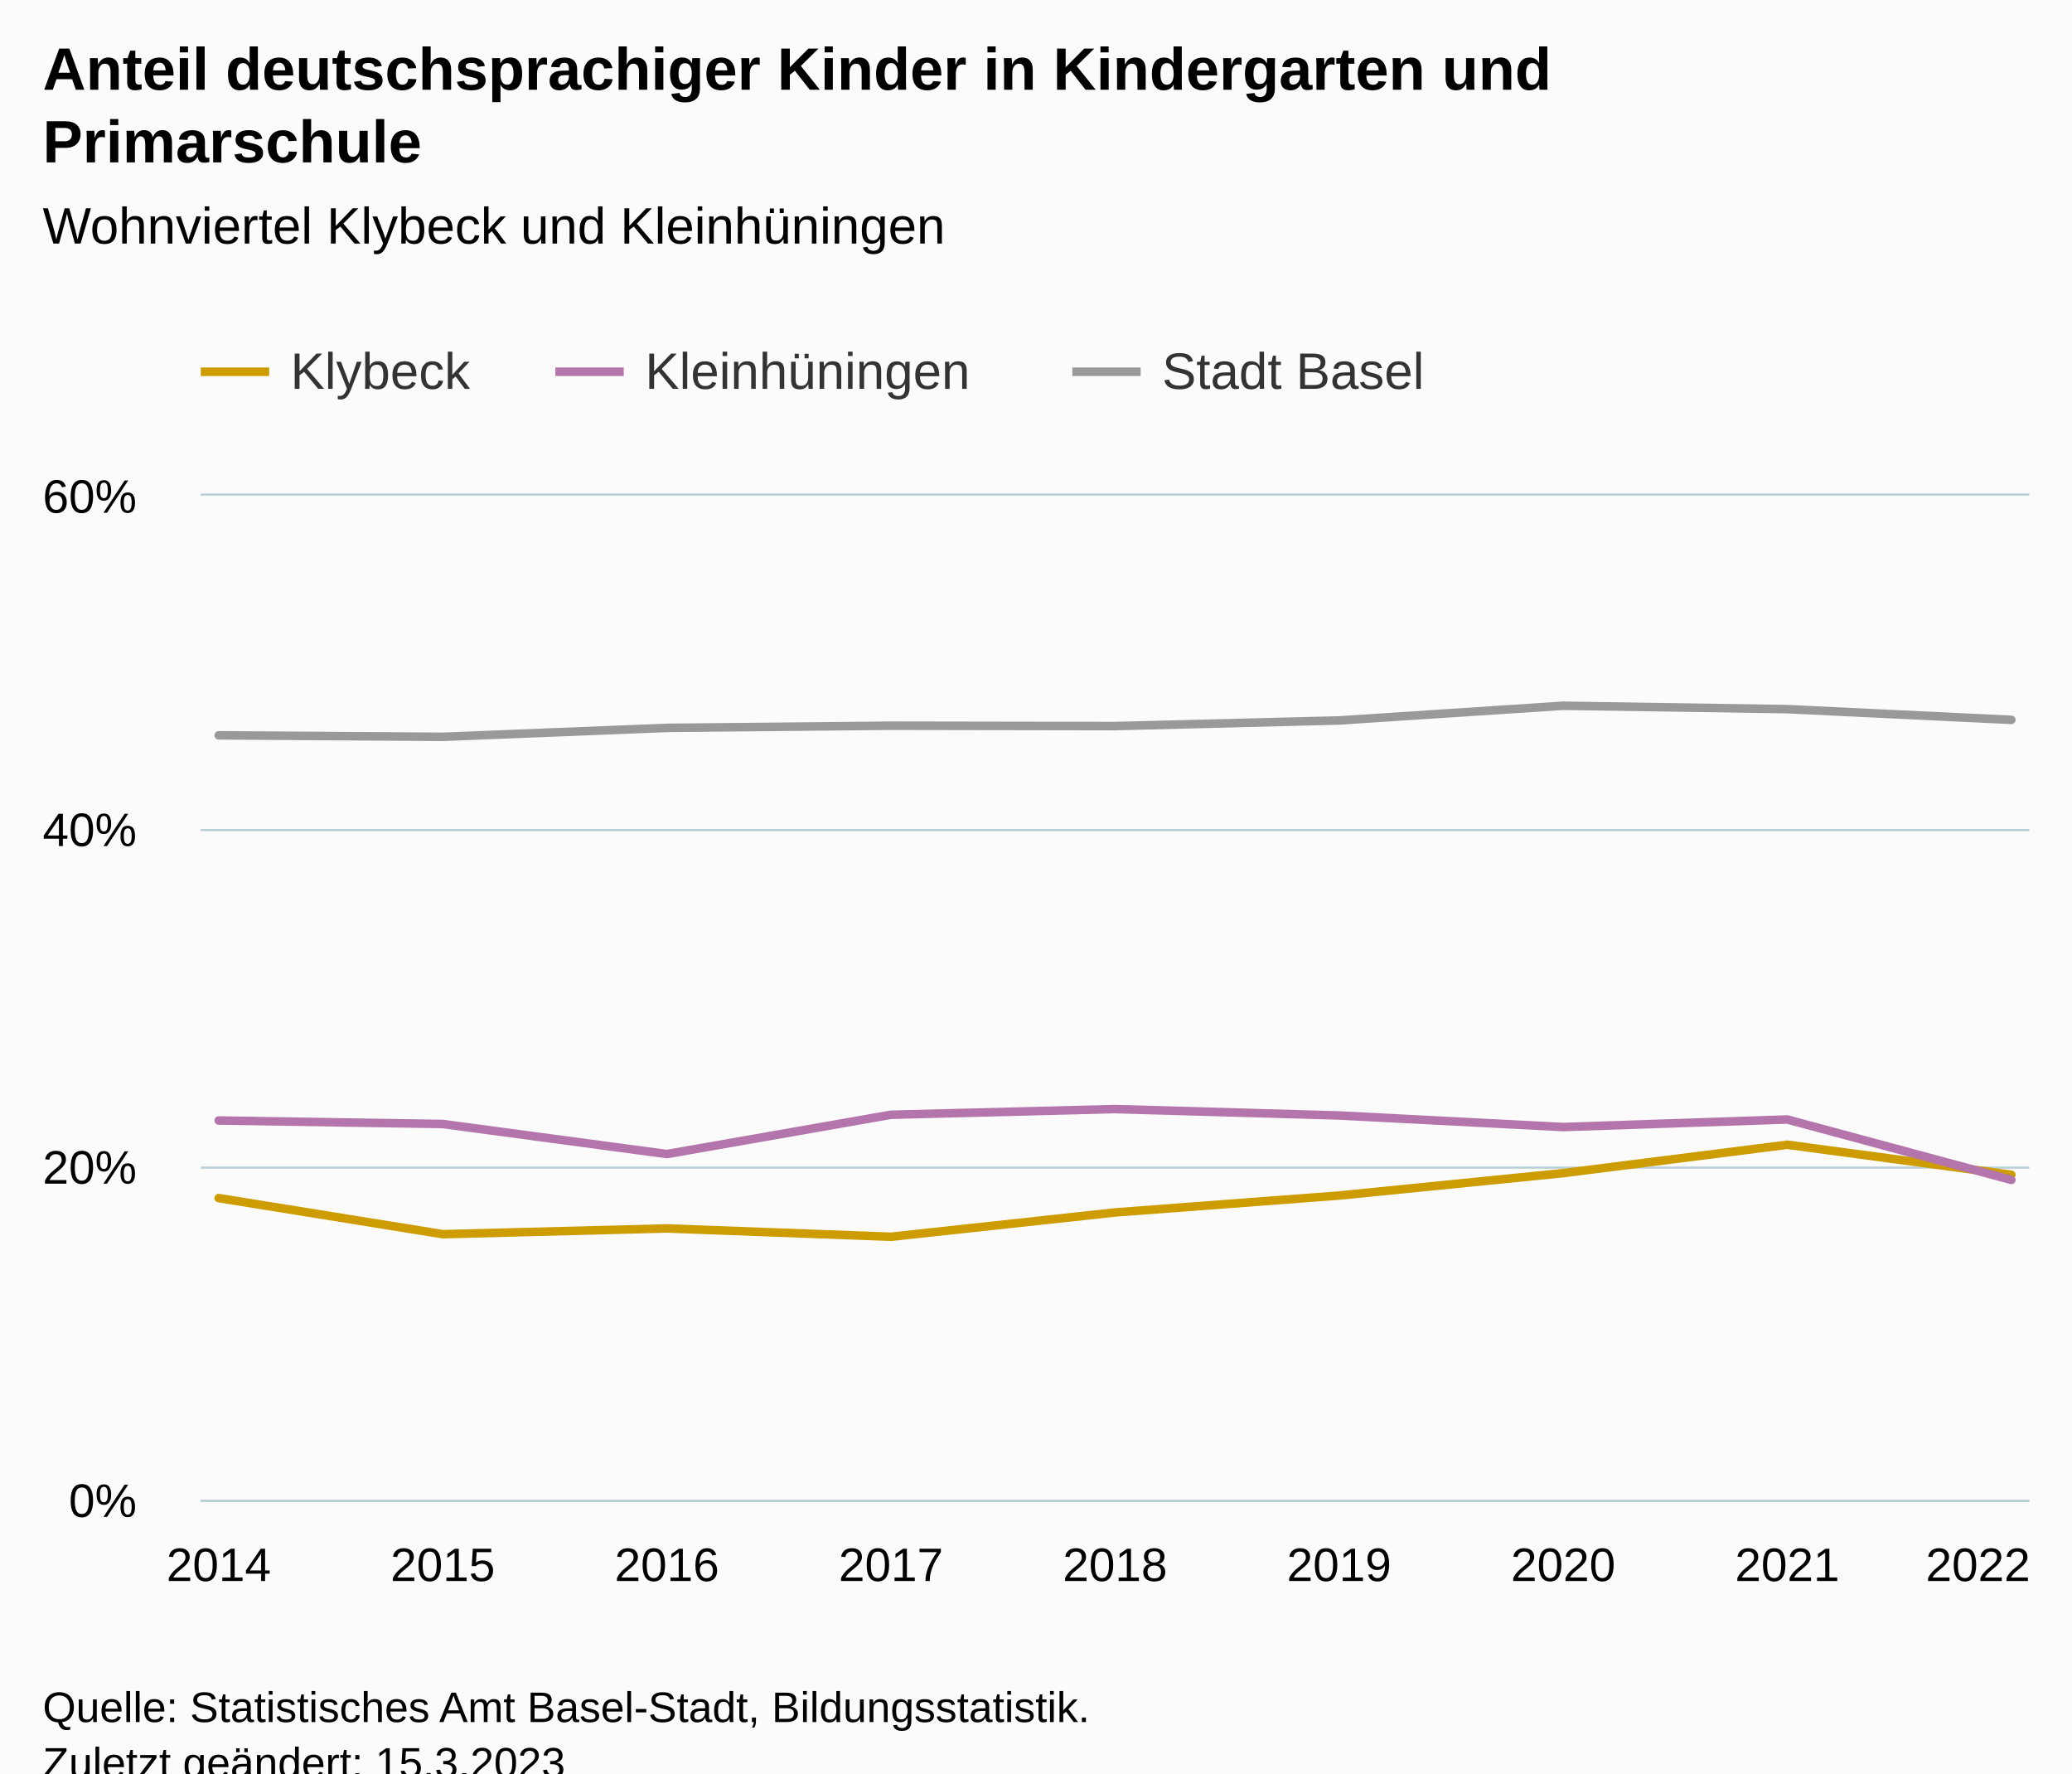
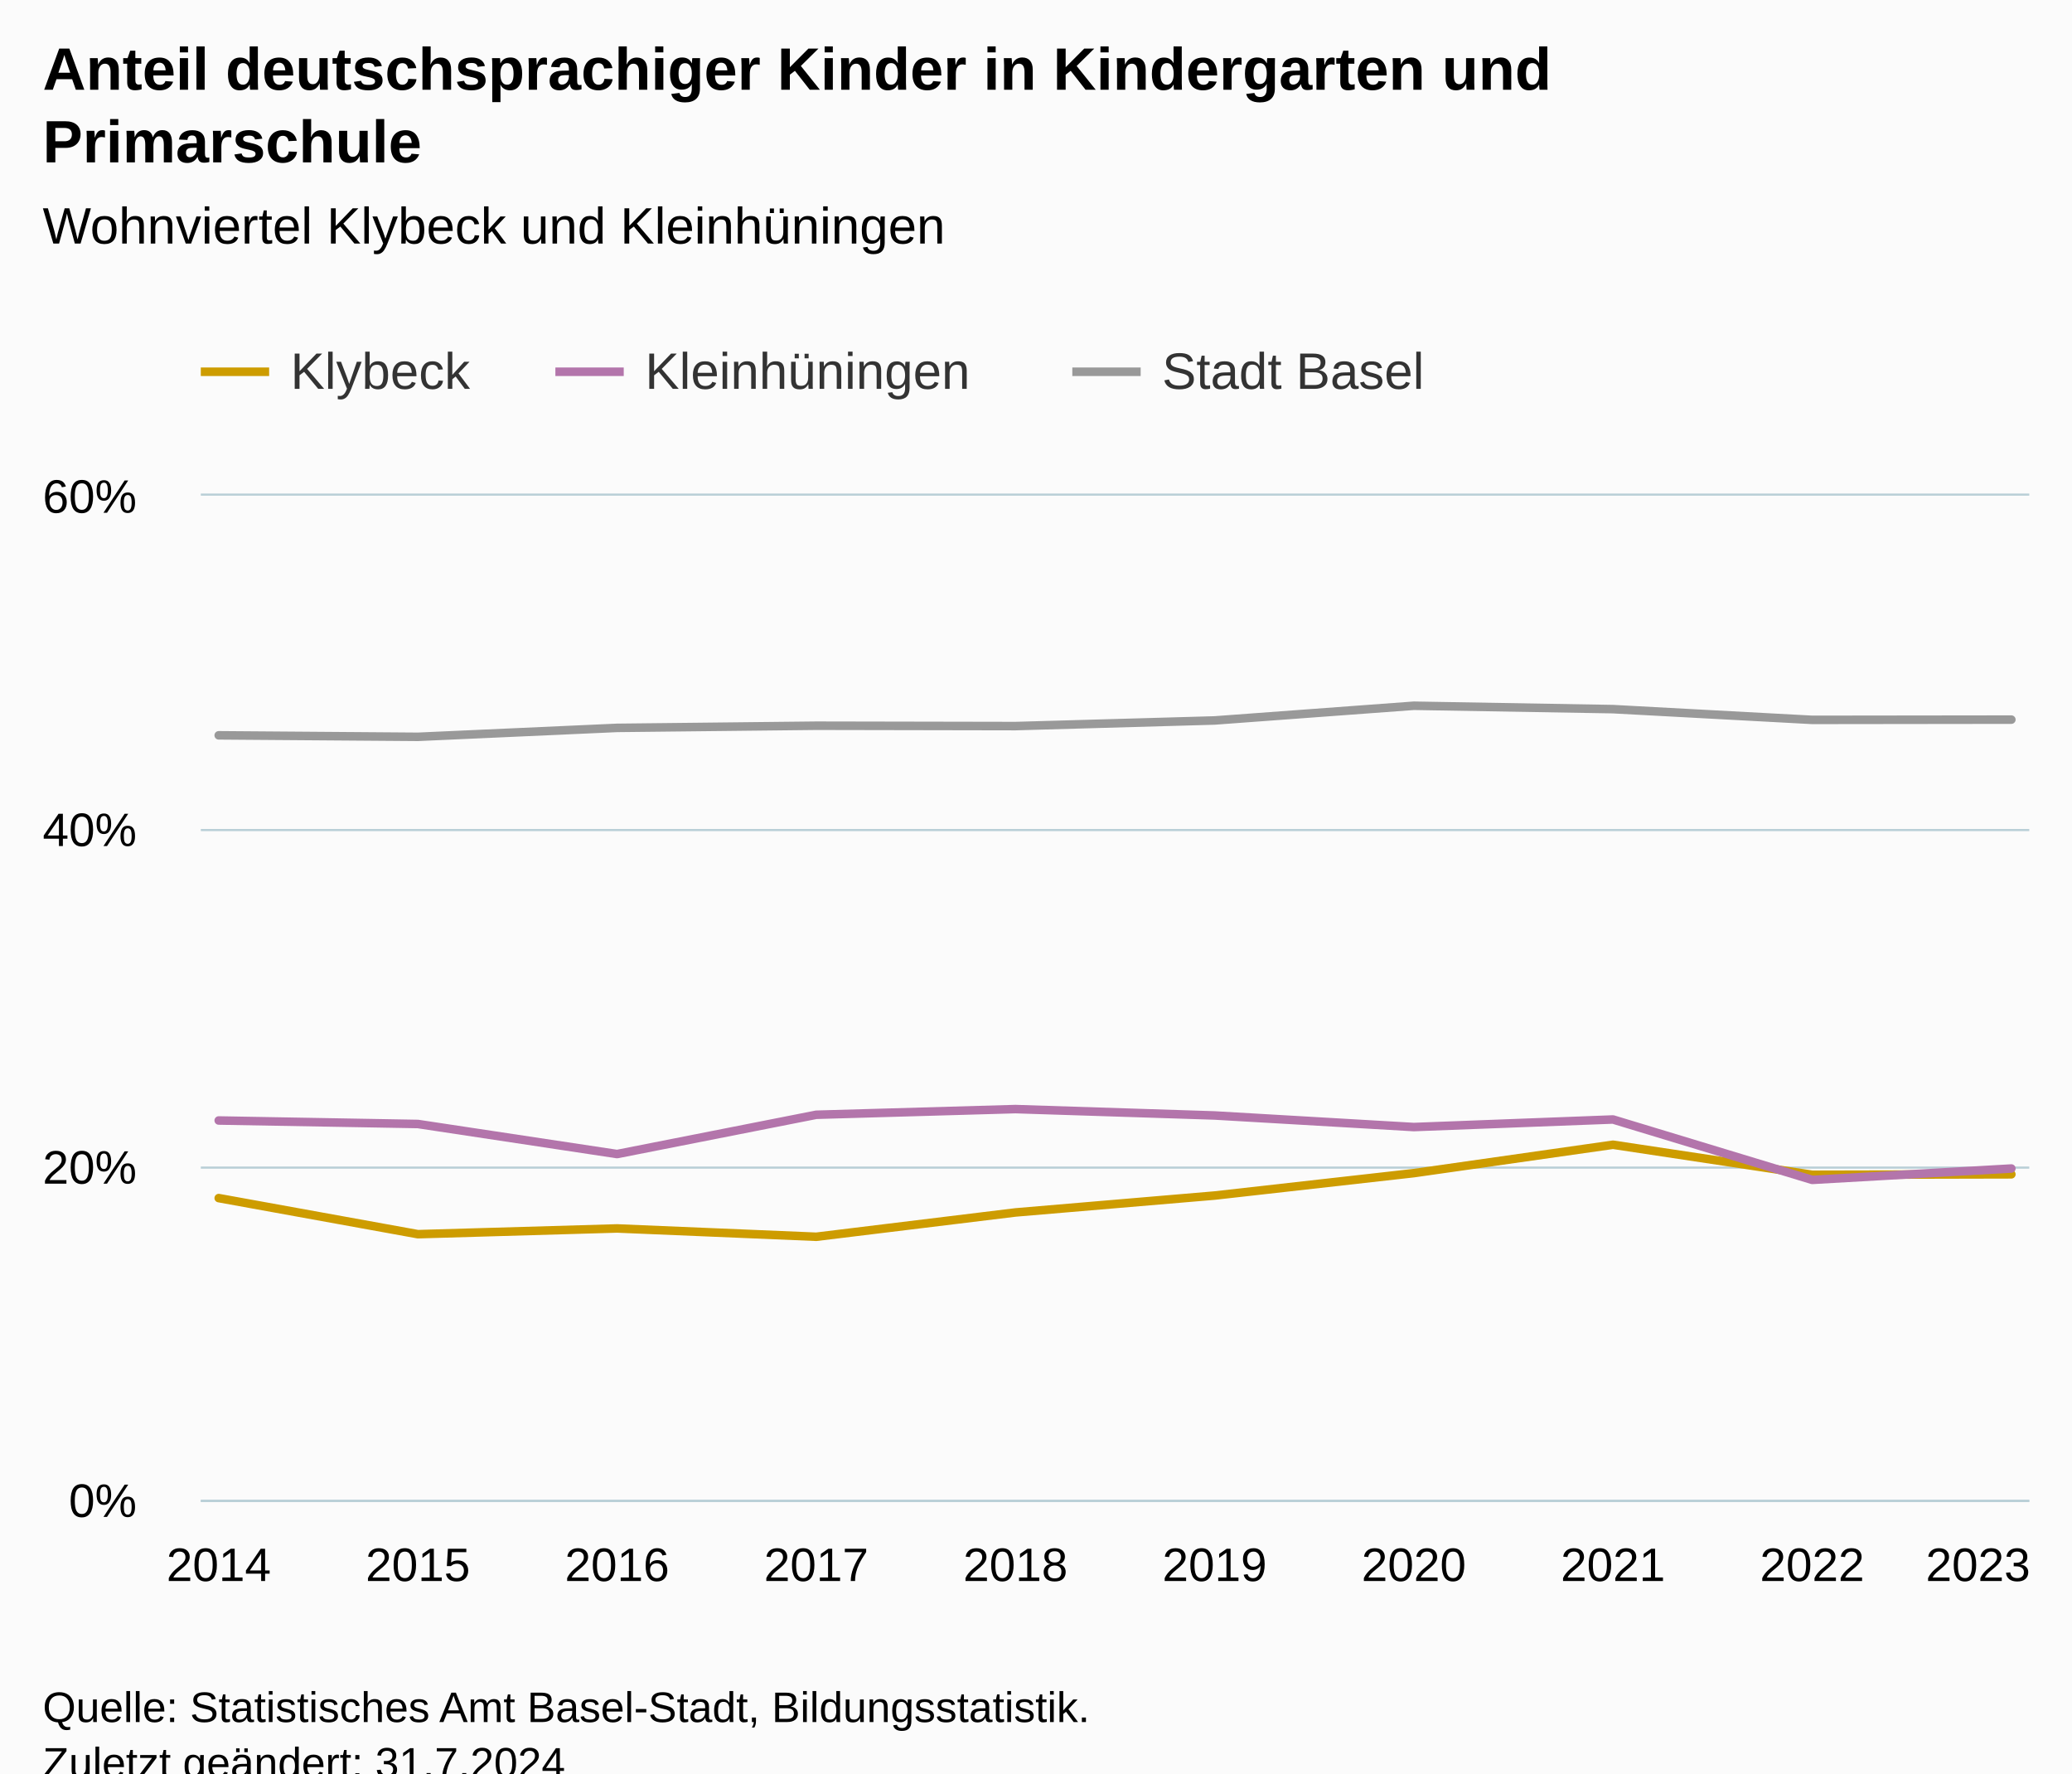
<svg xmlns="http://www.w3.org/2000/svg" version="1.1" class="highcharts-root" style="font-family:Arial;font-size:12px;" viewBox="0 0 485 415">
  <defs>
-     <clipPath id="highcharts-eoaeosz-34-">
+     <clipPath id="highcharts-q91o4p2-37-">
      <rect x="0" y="0" width="428" height="235" fill="none" />
    </clipPath>
-     <clipPath id="highcharts-eoaeosz-44-">
+     <clipPath id="highcharts-q91o4p2-48-">
      <rect x="0" y="0" width="428" height="235" fill="none" />
    </clipPath>
-     <clipPath id="highcharts-eoaeosz-63-">
+     <clipPath id="highcharts-q91o4p2-69-">
      <rect x="47" y="116" width="428" height="235" fill="none" />
    </clipPath>
  </defs>
  <rect fill="#fbfbfb" class="highcharts-background" x="0" y="0" width="485" height="428" rx="0" ry="0" />
  <rect fill="none" class="highcharts-plot-background" x="47" y="116" width="428" height="235" />
  <g class="highcharts-pane-group" data-z-index="0" />
  <g class="highcharts-grid highcharts-xaxis-grid" data-z-index="1">
    <path fill="none" data-z-index="1" class="highcharts-grid-line" d="M 50.5 116 L 50.5 351" opacity="1" />
-     <path fill="none" data-z-index="1" class="highcharts-grid-line" d="M 103.5 116 L 103.5 351" opacity="1" />
-     <path fill="none" data-z-index="1" class="highcharts-grid-line" d="M 155.5 116 L 155.5 351" opacity="1" />
-     <path fill="none" data-z-index="1" class="highcharts-grid-line" d="M 208.5 116 L 208.5 351" opacity="1" />
-     <path fill="none" data-z-index="1" class="highcharts-grid-line" d="M 260.5 116 L 260.5 351" opacity="1" />
-     <path fill="none" data-z-index="1" class="highcharts-grid-line" d="M 312.5 116 L 312.5 351" opacity="1" />
-     <path fill="none" data-z-index="1" class="highcharts-grid-line" d="M 365.5 116 L 365.5 351" opacity="1" />
-     <path fill="none" data-z-index="1" class="highcharts-grid-line" d="M 417.5 116 L 417.5 351" opacity="1" />
+     <path fill="none" data-z-index="1" class="highcharts-grid-line" d="M 97.5 116 L 97.5 351" opacity="1" />
+     <path fill="none" data-z-index="1" class="highcharts-grid-line" d="M 143.5 116 L 143.5 351" opacity="1" />
+     <path fill="none" data-z-index="1" class="highcharts-grid-line" d="M 190.5 116 L 190.5 351" opacity="1" />
+     <path fill="none" data-z-index="1" class="highcharts-grid-line" d="M 237.5 116 L 237.5 351" opacity="1" />
+     <path fill="none" data-z-index="1" class="highcharts-grid-line" d="M 283.5 116 L 283.5 351" opacity="1" />
+     <path fill="none" data-z-index="1" class="highcharts-grid-line" d="M 330.5 116 L 330.5 351" opacity="1" />
+     <path fill="none" data-z-index="1" class="highcharts-grid-line" d="M 377.5 116 L 377.5 351" opacity="1" />
+     <path fill="none" data-z-index="1" class="highcharts-grid-line" d="M 423.5 116 L 423.5 351" opacity="1" />
    <path fill="none" data-z-index="1" class="highcharts-grid-line" d="M 470.5 116 L 470.5 351" opacity="1" />
  </g>
  <g class="highcharts-grid highcharts-yaxis-grid" data-z-index="1">
    <path fill="none" stroke="#B9CFD7" stroke-width="0.5" data-z-index="1" class="highcharts-grid-line" d="M 47 351.25 L 475 351.25" opacity="1" />
    <path fill="none" stroke="#B9CFD7" stroke-width="0.5" data-z-index="1" class="highcharts-grid-line" d="M 47 273.25 L 475 273.25" opacity="1" />
    <path fill="none" stroke="#B9CFD7" stroke-width="0.5" data-z-index="1" class="highcharts-grid-line" d="M 47 194.25 L 475 194.25" opacity="1" />
    <path fill="none" stroke="#B9CFD7" stroke-width="0.5" data-z-index="1" class="highcharts-grid-line" d="M 47 115.75 L 475 115.75" opacity="1" />
  </g>
  <rect fill="none" class="highcharts-plot-border" data-z-index="1" x="47" y="116" width="428" height="235" />
  <g class="highcharts-axis highcharts-xaxis" data-z-index="2">
    <path fill="none" class="highcharts-axis-line" stroke="#B9CFD7" stroke-width="0.5" data-z-index="7" d="M 47 351.25 L 475 351.25" />
  </g>
  <g class="highcharts-axis highcharts-yaxis" data-z-index="2">
    <path fill="none" class="highcharts-axis-line" data-z-index="7" d="M 47 116 L 47 351" />
  </g>
  <g class="highcharts-series-group" data-z-index="3">
-     <g class="highcharts-series highcharts-series-0 highcharts-line-series" data-z-index="0.1" opacity="1" transform="translate(47,116) scale(1 1)" clip-path="url(#highcharts-eoaeosz-44-)">
-       <path fill="none" d="M 4.196 164.384 L 56.647 172.831 L 109.098 171.486 L 161.549 173.434 L 214 167.744 L 266.451 163.788 L 318.902 158.542 L 371.353 151.897 L 423.804 158.926" class="highcharts-graph" data-z-index="1" stroke="#cd9c00" stroke-width="2" stroke-linejoin="round" stroke-linecap="round" />
+     <g class="highcharts-series highcharts-series-0 highcharts-line-series" data-z-index="0.1" opacity="1" transform="translate(47,116) scale(1 1)" clip-path="url(#highcharts-q91o4p2-48-)">
+       <path fill="none" d="M 4.196 164.384 L 50.819 172.831 L 97.442 171.486 L 144.065 173.434 L 190.688 167.744 L 237.312 163.788 L 283.935 158.542 L 330.558 151.897 L 377.181 158.926 L 423.804 158.821" class="highcharts-graph" data-z-index="1" stroke="#cd9c00" stroke-width="2" stroke-linejoin="round" stroke-linecap="round" />
    </g>
    <g class="highcharts-markers highcharts-series-0 highcharts-line-series" data-z-index="0.1" opacity="1" transform="translate(47,116) scale(1 1)" clip-path="none" />
-     <g class="highcharts-series highcharts-series-1 highcharts-line-series" data-z-index="0.1" opacity="1" transform="translate(47,116) scale(1 1)" clip-path="url(#highcharts-eoaeosz-44-)">
-       <path fill="none" d="M 4.196 146.222 L 56.647 147.041 L 109.098 154.077 L 161.549 144.882 L 214 143.554 L 266.451 145.048 L 318.902 147.757 L 371.353 145.985 L 423.804 160.123" class="highcharts-graph" data-z-index="1" stroke="#b375ab" stroke-width="2" stroke-linejoin="round" stroke-linecap="round" />
+     <g class="highcharts-series highcharts-series-1 highcharts-line-series" data-z-index="0.1" opacity="1" transform="translate(47,116) scale(1 1)" clip-path="url(#highcharts-q91o4p2-48-)">
+       <path fill="none" d="M 4.196 146.222 L 50.819 147.041 L 97.442 154.077 L 144.065 144.882 L 190.688 143.554 L 237.312 145.048 L 283.935 147.757 L 330.558 145.985 L 377.181 160.123 L 423.804 157.462" class="highcharts-graph" data-z-index="1" stroke="#b375ab" stroke-width="2" stroke-linejoin="round" stroke-linecap="round" />
    </g>
    <g class="highcharts-markers highcharts-series-1 highcharts-line-series" data-z-index="0.1" opacity="1" transform="translate(47,116) scale(1 1)" clip-path="none" />
-     <g class="highcharts-series highcharts-series-2 highcharts-line-series" data-z-index="0.1" opacity="1" transform="translate(47,116) scale(1 1)" clip-path="url(#highcharts-eoaeosz-44-)">
-       <path fill="none" d="M 4.196 56.084 L 56.647 56.434 L 109.098 54.341 L 161.549 53.834 L 214 53.922 L 266.451 52.604 L 318.902 49.163 L 371.353 49.956 L 423.804 52.466" class="highcharts-graph" data-z-index="1" stroke="#999999" stroke-width="2" stroke-linejoin="round" stroke-linecap="round" />
+     <g class="highcharts-series highcharts-series-2 highcharts-line-series" data-z-index="0.1" opacity="1" transform="translate(47,116) scale(1 1)" clip-path="url(#highcharts-q91o4p2-48-)">
+       <path fill="none" d="M 4.196 56.084 L 50.819 56.434 L 97.442 54.341 L 144.065 53.834 L 190.688 53.922 L 237.312 52.604 L 283.935 49.163 L 330.558 49.956 L 377.181 52.466 L 423.804 52.409" class="highcharts-graph" data-z-index="1" stroke="#999999" stroke-width="2" stroke-linejoin="round" stroke-linecap="round" />
    </g>
    <g class="highcharts-markers highcharts-series-2 highcharts-line-series" data-z-index="0.1" opacity="1" transform="translate(47,116) scale(1 1)" clip-path="none" />
  </g>
  <text x="10" text-anchor="start" class="highcharts-title" data-z-index="4" style="color:#000000;font-size:14px;font-weight:bold;fill:#000000;" y="21">
    <tspan>Anteil deutschsprachiger Kinder in Kindergarten und</tspan>
    <tspan dy="17" x="10">Primarschule</tspan>
  </text>
  <text x="10" text-anchor="start" class="highcharts-subtitle" data-z-index="4" style="color:#000000;font-size:12px;font-weight:normal;fill:#000000;" y="57">
    <tspan>Wohnviertel Klybeck und Kleinhüningen</tspan>
  </text>
  <text x="10" text-anchor="start" class="highcharts-caption" data-z-index="4" style="color:#666666;fill:#666666;" y="385" />
  <g class="highcharts-legend" data-z-index="7" transform="translate(39,73)">
    <rect fill="none" class="highcharts-legend-box" rx="0" ry="0" x="0" y="0" width="304" height="31" visibility="visible" />
    <g data-z-index="1">
      <g>
        <g class="highcharts-legend-item highcharts-line-series highcharts-color-undefined highcharts-series-0" data-z-index="1" transform="translate(8,3)">
          <path fill="none" d="M 0 11 L 16 11" class="highcharts-graph" stroke="#cd9c00" stroke-width="2" />
          <text x="21" style="color:#333333;cursor:pointer;font-size:12px;font-weight:normal;fill:#333333;" text-anchor="start" data-z-index="2" y="15">
            <tspan>Klybeck</tspan>
          </text>
        </g>
        <g class="highcharts-legend-item highcharts-line-series highcharts-color-undefined highcharts-series-1" data-z-index="1" transform="translate(91,3)">
          <path fill="none" d="M 0 11 L 16 11" class="highcharts-graph" stroke="#b375ab" stroke-width="2" />
          <text x="21" y="15" style="color:#333333;cursor:pointer;font-size:12px;font-weight:normal;fill:#333333;" text-anchor="start" data-z-index="2">
            <tspan>Kleinhüningen</tspan>
          </text>
        </g>
        <g class="highcharts-legend-item highcharts-line-series highcharts-color-undefined highcharts-series-2" data-z-index="1" transform="translate(212,3)">
          <path fill="none" d="M 0 11 L 16 11" class="highcharts-graph" stroke="#999999" stroke-width="2" />
          <text x="21" y="15" style="color:#333333;cursor:pointer;font-size:12px;font-weight:normal;fill:#333333;" text-anchor="start" data-z-index="2">
            <tspan>Stadt Basel</tspan>
          </text>
        </g>
      </g>
    </g>
  </g>
  <g class="highcharts-axis-labels highcharts-xaxis-labels" data-z-index="7">
    <text x="51.196" style="color:#000000;cursor:default;font-size:11px;fill:#000000;" text-anchor="middle" transform="translate(0,0)" y="370" opacity="1">2014</text>
-     <text x="103.647" style="color:#000000;cursor:default;font-size:11px;fill:#000000;" text-anchor="middle" transform="translate(0,0)" y="370" opacity="1">2015</text>
-     <text x="156.098" style="color:#000000;cursor:default;font-size:11px;fill:#000000;" text-anchor="middle" transform="translate(0,0)" y="370" opacity="1">2016</text>
-     <text x="208.549" style="color:#000000;cursor:default;font-size:11px;fill:#000000;" text-anchor="middle" transform="translate(0,0)" y="370" opacity="1">2017</text>
-     <text x="261" style="color:#000000;cursor:default;font-size:11px;fill:#000000;" text-anchor="middle" transform="translate(0,0)" y="370" opacity="1">2018</text>
-     <text x="313.451" style="color:#000000;cursor:default;font-size:11px;fill:#000000;" text-anchor="middle" transform="translate(0,0)" y="370" opacity="1">2019</text>
-     <text x="365.902" style="color:#000000;cursor:default;font-size:11px;fill:#000000;" text-anchor="middle" transform="translate(0,0)" y="370" opacity="1">2020</text>
-     <text x="418.353" style="color:#000000;cursor:default;font-size:11px;fill:#000000;" text-anchor="middle" transform="translate(0,0)" y="370" opacity="1">2021</text>
-     <text x="463" style="color:#000000;cursor:default;font-size:11px;fill:#000000;" text-anchor="middle" transform="translate(0,0)" y="370" opacity="1">2022</text>
+     <text x="97.819" style="color:#000000;cursor:default;font-size:11px;fill:#000000;" text-anchor="middle" transform="translate(0,0)" y="370" opacity="1">2015</text>
+     <text x="144.442" style="color:#000000;cursor:default;font-size:11px;fill:#000000;" text-anchor="middle" transform="translate(0,0)" y="370" opacity="1">2016</text>
+     <text x="191.065" style="color:#000000;cursor:default;font-size:11px;fill:#000000;" text-anchor="middle" transform="translate(0,0)" y="370" opacity="1">2017</text>
+     <text x="237.688" style="color:#000000;cursor:default;font-size:11px;fill:#000000;" text-anchor="middle" transform="translate(0,0)" y="370" opacity="1">2018</text>
+     <text x="284.312" style="color:#000000;cursor:default;font-size:11px;fill:#000000;" text-anchor="middle" transform="translate(0,0)" y="370" opacity="1">2019</text>
+     <text x="330.935" style="color:#000000;cursor:default;font-size:11px;fill:#000000;" text-anchor="middle" transform="translate(0,0)" y="370" opacity="1">2020</text>
+     <text x="377.558" style="color:#000000;cursor:default;font-size:11px;fill:#000000;" text-anchor="middle" transform="translate(0,0)" y="370" opacity="1">2021</text>
+     <text x="424.181" style="color:#000000;cursor:default;font-size:11px;fill:#000000;" text-anchor="middle" transform="translate(0,0)" y="370" opacity="1">2022</text>
+     <text x="463" style="color:#000000;cursor:default;font-size:11px;fill:#000000;" text-anchor="middle" transform="translate(0,0)" y="370" opacity="1">2023</text>
  </g>
  <g class="highcharts-axis-labels highcharts-yaxis-labels" data-z-index="7">
    <text x="32" style="color:#000000;cursor:default;font-size:11px;fill:#000000;" text-anchor="end" transform="translate(0,0)" y="355" opacity="1">0%</text>
    <text x="32" style="color:#000000;cursor:default;font-size:11px;fill:#000000;" text-anchor="end" transform="translate(0,0)" y="277" opacity="1">20%</text>
    <text x="32" style="color:#000000;cursor:default;font-size:11px;fill:#000000;" text-anchor="end" transform="translate(0,0)" y="198" opacity="1">40%</text>
    <text x="32" style="color:#000000;cursor:default;font-size:11px;fill:#000000;" text-anchor="end" transform="translate(0,0)" y="120" opacity="1">60%</text>
  </g>
  <text x="10" class="highcharts-credits" text-anchor="start" data-z-index="8" style="cursor:default;color:#000000;font-size:10px;fill:#000000;" y="403">
    <tspan>Quelle: Statistisches Amt Basel-Stadt, Bildungsstatistik.</tspan>
-     <tspan x="10" dy="13">Zuletzt geändert: 15.3.2023</tspan>
+     <tspan x="10" dy="13">Zuletzt geändert: 31.7.2024</tspan>
  </text>
-   <g class="highcharts-control-points" data-z-index="99" clip-path="url(#highcharts-eoaeosz-63-)" />
+   <g class="highcharts-control-points" data-z-index="99" clip-path="url(#highcharts-q91o4p2-69-)" />
</svg>
